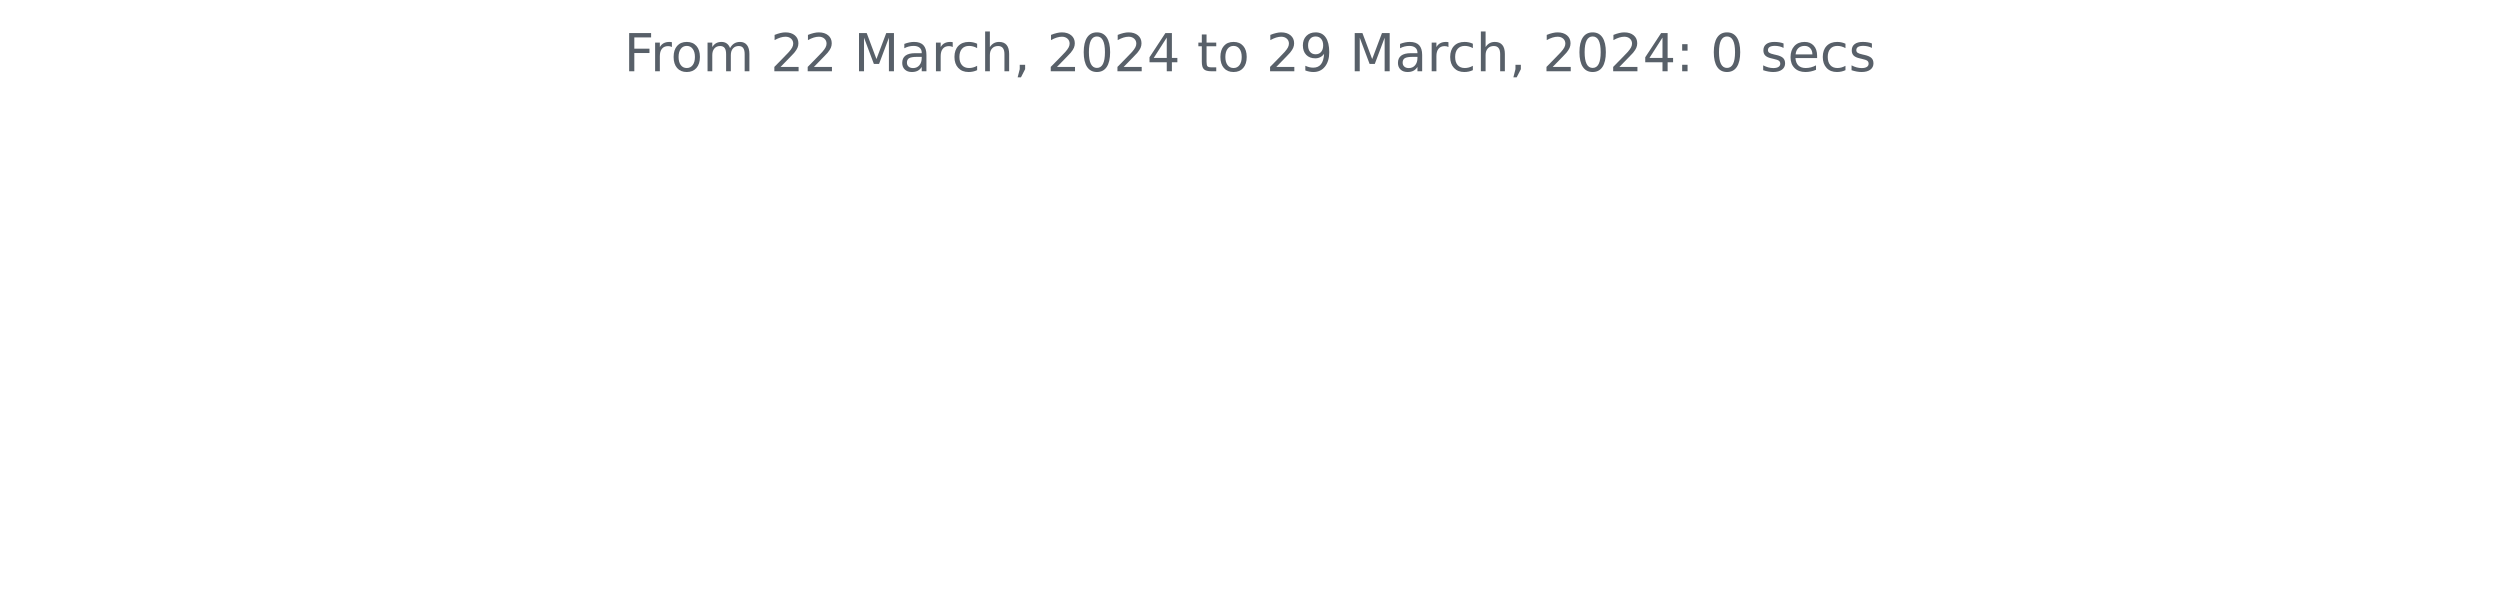
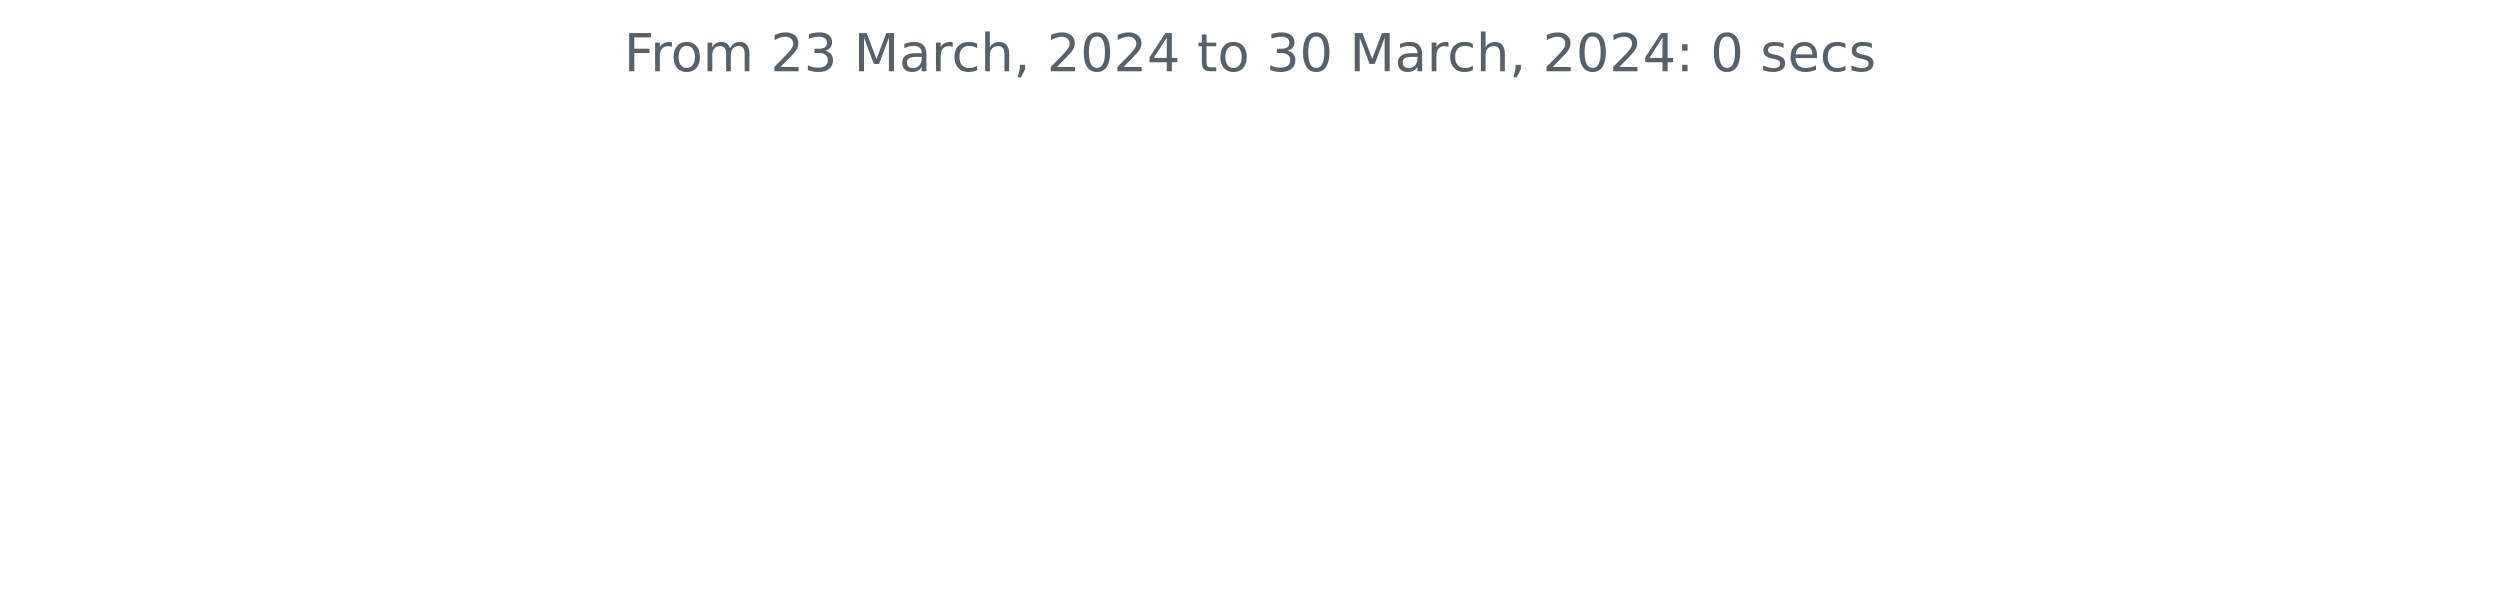
<svg xmlns="http://www.w3.org/2000/svg" xmlns:xlink="http://www.w3.org/1999/xlink" width="572.4pt" height="140.398pt" viewBox="0 0 572.4 140.398" version="1.1">
  <defs>
    <style type="text/css">*{stroke-linejoin: round; stroke-linecap: butt}</style>
  </defs>
  <g id="figure_1">
    <g id="patch_1">
      <path d="M 0 140.398  L 572.4 140.398  L 572.4 0  L 0 0  L 0 140.398  z " style="fill: none" />
    </g>
    <g id="axes_1">
      <g id="matplotlib.axis_1" />
      <g id="matplotlib.axis_2" />
      <g id="text_1">
        <g style="fill: #586069" transform="translate(142.8731 16.31812)scale(0.12 -0.12)">
          <defs>
            <path id="DejaVuSans-46" d="M 628 4666  L 3309 4666  L 3309 4134  L 1259 4134  L 1259 2759  L 3109 2759  L 3109 2228  L 1259 2228  L 1259 0  L 628 0  L 628 4666  z " transform="scale(0.015625)" />
            <path id="DejaVuSans-72" d="M 2631 2963  Q 2534 3019 2420 3045  Q 2306 3072 2169 3072  Q 1681 3072 1420 2755  Q 1159 2438 1159 1844  L 1159 0  L 581 0  L 581 3500  L 1159 3500  L 1159 2956  Q 1341 3275 1631 3429  Q 1922 3584 2338 3584  Q 2397 3584 2469 3576  Q 2541 3569 2628 3553  L 2631 2963  z " transform="scale(0.015625)" />
            <path id="DejaVuSans-6f" d="M 1959 3097  Q 1497 3097 1228 2736  Q 959 2375 959 1747  Q 959 1119 1226 758  Q 1494 397 1959 397  Q 2419 397 2687 759  Q 2956 1122 2956 1747  Q 2956 2369 2687 2733  Q 2419 3097 1959 3097  z M 1959 3584  Q 2709 3584 3137 3096  Q 3566 2609 3566 1747  Q 3566 888 3137 398  Q 2709 -91 1959 -91  Q 1206 -91 779 398  Q 353 888 353 1747  Q 353 2609 779 3096  Q 1206 3584 1959 3584  z " transform="scale(0.015625)" />
            <path id="DejaVuSans-6d" d="M 3328 2828  Q 3544 3216 3844 3400  Q 4144 3584 4550 3584  Q 5097 3584 5394 3201  Q 5691 2819 5691 2113  L 5691 0  L 5113 0  L 5113 2094  Q 5113 2597 4934 2840  Q 4756 3084 4391 3084  Q 3944 3084 3684 2787  Q 3425 2491 3425 1978  L 3425 0  L 2847 0  L 2847 2094  Q 2847 2600 2669 2842  Q 2491 3084 2119 3084  Q 1678 3084 1418 2786  Q 1159 2488 1159 1978  L 1159 0  L 581 0  L 581 3500  L 1159 3500  L 1159 2956  Q 1356 3278 1631 3431  Q 1906 3584 2284 3584  Q 2666 3584 2933 3390  Q 3200 3197 3328 2828  z " transform="scale(0.015625)" />
            <path id="DejaVuSans-20" transform="scale(0.015625)" />
            <path id="DejaVuSans-32" d="M 1228 531  L 3431 531  L 3431 0  L 469 0  L 469 531  Q 828 903 1448 1529  Q 2069 2156 2228 2338  Q 2531 2678 2651 2914  Q 2772 3150 2772 3378  Q 2772 3750 2511 3984  Q 2250 4219 1831 4219  Q 1534 4219 1204 4116  Q 875 4013 500 3803  L 500 4441  Q 881 4594 1212 4672  Q 1544 4750 1819 4750  Q 2544 4750 2975 4387  Q 3406 4025 3406 3419  Q 3406 3131 3298 2873  Q 3191 2616 2906 2266  Q 2828 2175 2409 1742  Q 1991 1309 1228 531  z " transform="scale(0.015625)" />
+             <path id="DejaVuSans-33" d="M 2597 2516  Q 3050 2419 3304 2112  Q 3559 1806 3559 1356  Q 3559 666 3084 287  Q 2609 -91 1734 -91  Q 1441 -91 1130 -33  Q 819 25 488 141  L 488 750  Q 750 597 1062 519  Q 1375 441 1716 441  Q 2309 441 2620 675  Q 2931 909 2931 1356  Q 2931 1769 2642 2001  Q 2353 2234 1838 2234  L 1294 2234  L 1294 2753  L 1863 2753  Q 2328 2753 2575 2939  Q 2822 3125 2822 3475  Q 2822 3834 2567 4026  Q 2313 4219 1838 4219  Q 1578 4219 1281 4162  Q 984 4106 628 3988  L 628 4550  Q 988 4650 1302 4700  Q 1616 4750 1894 4750  Q 2613 4750 3031 4423  Q 3450 4097 3450 3541  Q 3450 3153 3228 2886  Q 3006 2619 2597 2516  z " transform="scale(0.015625)" />
            <path id="DejaVuSans-4d" d="M 628 4666  L 1569 4666  L 2759 1491  L 3956 4666  L 4897 4666  L 4897 0  L 4281 0  L 4281 4097  L 3078 897  L 2444 897  L 1241 4097  L 1241 0  L 628 0  L 628 4666  z " transform="scale(0.015625)" />
            <path id="DejaVuSans-61" d="M 2194 1759  Q 1497 1759 1228 1600  Q 959 1441 959 1056  Q 959 750 1161 570  Q 1363 391 1709 391  Q 2188 391 2477 730  Q 2766 1069 2766 1631  L 2766 1759  L 2194 1759  z M 3341 1997  L 3341 0  L 2766 0  L 2766 531  Q 2569 213 2275 61  Q 1981 -91 1556 -91  Q 1019 -91 701 211  Q 384 513 384 1019  Q 384 1609 779 1909  Q 1175 2209 1959 2209  L 2766 2209  L 2766 2266  Q 2766 2663 2505 2880  Q 2244 3097 1772 3097  Q 1472 3097 1187 3025  Q 903 2953 641 2809  L 641 3341  Q 956 3463 1253 3523  Q 1550 3584 1831 3584  Q 2591 3584 2966 3190  Q 3341 2797 3341 1997  z " transform="scale(0.015625)" />
            <path id="DejaVuSans-63" d="M 3122 3366  L 3122 2828  Q 2878 2963 2633 3030  Q 2388 3097 2138 3097  Q 1578 3097 1268 2742  Q 959 2388 959 1747  Q 959 1106 1268 751  Q 1578 397 2138 397  Q 2388 397 2633 464  Q 2878 531 3122 666  L 3122 134  Q 2881 22 2623 -34  Q 2366 -91 2075 -91  Q 1284 -91 818 406  Q 353 903 353 1747  Q 353 2603 823 3093  Q 1294 3584 2113 3584  Q 2378 3584 2631 3529  Q 2884 3475 3122 3366  z " transform="scale(0.015625)" />
            <path id="DejaVuSans-68" d="M 3513 2113  L 3513 0  L 2938 0  L 2938 2094  Q 2938 2591 2744 2837  Q 2550 3084 2163 3084  Q 1697 3084 1428 2787  Q 1159 2491 1159 1978  L 1159 0  L 581 0  L 581 4863  L 1159 4863  L 1159 2956  Q 1366 3272 1645 3428  Q 1925 3584 2291 3584  Q 2894 3584 3203 3211  Q 3513 2838 3513 2113  z " transform="scale(0.015625)" />
            <path id="DejaVuSans-2c" d="M 750 794  L 1409 794  L 1409 256  L 897 -744  L 494 -744  L 750 256  L 750 794  z " transform="scale(0.015625)" />
            <path id="DejaVuSans-30" d="M 2034 4250  Q 1547 4250 1301 3770  Q 1056 3291 1056 2328  Q 1056 1369 1301 889  Q 1547 409 2034 409  Q 2525 409 2770 889  Q 3016 1369 3016 2328  Q 3016 3291 2770 3770  Q 2525 4250 2034 4250  z M 2034 4750  Q 2819 4750 3233 4129  Q 3647 3509 3647 2328  Q 3647 1150 3233 529  Q 2819 -91 2034 -91  Q 1250 -91 836 529  Q 422 1150 422 2328  Q 422 3509 836 4129  Q 1250 4750 2034 4750  z " transform="scale(0.015625)" />
            <path id="DejaVuSans-34" d="M 2419 4116  L 825 1625  L 2419 1625  L 2419 4116  z M 2253 4666  L 3047 4666  L 3047 1625  L 3713 1625  L 3713 1100  L 3047 1100  L 3047 0  L 2419 0  L 2419 1100  L 313 1100  L 313 1709  L 2253 4666  z " transform="scale(0.015625)" />
            <path id="DejaVuSans-74" d="M 1172 4494  L 1172 3500  L 2356 3500  L 2356 3053  L 1172 3053  L 1172 1153  Q 1172 725 1289 603  Q 1406 481 1766 481  L 2356 481  L 2356 0  L 1766 0  Q 1100 0 847 248  Q 594 497 594 1153  L 594 3053  L 172 3053  L 172 3500  L 594 3500  L 594 4494  L 1172 4494  z " transform="scale(0.015625)" />
-             <path id="DejaVuSans-39" d="M 703 97  L 703 672  Q 941 559 1184 500  Q 1428 441 1663 441  Q 2288 441 2617 861  Q 2947 1281 2994 2138  Q 2813 1869 2534 1725  Q 2256 1581 1919 1581  Q 1219 1581 811 2004  Q 403 2428 403 3163  Q 403 3881 828 4315  Q 1253 4750 1959 4750  Q 2769 4750 3195 4129  Q 3622 3509 3622 2328  Q 3622 1225 3098 567  Q 2575 -91 1691 -91  Q 1453 -91 1209 -44  Q 966 3 703 97  z M 1959 2075  Q 2384 2075 2632 2365  Q 2881 2656 2881 3163  Q 2881 3666 2632 3958  Q 2384 4250 1959 4250  Q 1534 4250 1286 3958  Q 1038 3666 1038 3163  Q 1038 2656 1286 2365  Q 1534 2075 1959 2075  z " transform="scale(0.015625)" />
            <path id="DejaVuSans-3a" d="M 750 794  L 1409 794  L 1409 0  L 750 0  L 750 794  z M 750 3309  L 1409 3309  L 1409 2516  L 750 2516  L 750 3309  z " transform="scale(0.015625)" />
            <path id="DejaVuSans-73" d="M 2834 3397  L 2834 2853  Q 2591 2978 2328 3040  Q 2066 3103 1784 3103  Q 1356 3103 1142 2972  Q 928 2841 928 2578  Q 928 2378 1081 2264  Q 1234 2150 1697 2047  L 1894 2003  Q 2506 1872 2764 1633  Q 3022 1394 3022 966  Q 3022 478 2636 193  Q 2250 -91 1575 -91  Q 1294 -91 989 -36  Q 684 19 347 128  L 347 722  Q 666 556 975 473  Q 1284 391 1588 391  Q 1994 391 2212 530  Q 2431 669 2431 922  Q 2431 1156 2273 1281  Q 2116 1406 1581 1522  L 1381 1569  Q 847 1681 609 1914  Q 372 2147 372 2553  Q 372 3047 722 3315  Q 1072 3584 1716 3584  Q 2034 3584 2315 3537  Q 2597 3491 2834 3397  z " transform="scale(0.015625)" />
            <path id="DejaVuSans-65" d="M 3597 1894  L 3597 1613  L 953 1613  Q 991 1019 1311 708  Q 1631 397 2203 397  Q 2534 397 2845 478  Q 3156 559 3463 722  L 3463 178  Q 3153 47 2828 -22  Q 2503 -91 2169 -91  Q 1331 -91 842 396  Q 353 884 353 1716  Q 353 2575 817 3079  Q 1281 3584 2069 3584  Q 2775 3584 3186 3129  Q 3597 2675 3597 1894  z M 3022 2063  Q 3016 2534 2758 2815  Q 2500 3097 2075 3097  Q 1594 3097 1305 2825  Q 1016 2553 972 2059  L 3022 2063  z " transform="scale(0.015625)" />
          </defs>
          <use xlink:href="#DejaVuSans-46" />
          <use xlink:href="#DejaVuSans-72" x="50.27" />
          <use xlink:href="#DejaVuSans-6f" x="89.133" />
          <use xlink:href="#DejaVuSans-6d" x="150.314" />
          <use xlink:href="#DejaVuSans-20" x="247.727" />
          <use xlink:href="#DejaVuSans-32" x="279.514" />
-           <use xlink:href="#DejaVuSans-32" x="343.137" />
+           <use xlink:href="#DejaVuSans-33" x="343.137" />
          <use xlink:href="#DejaVuSans-20" x="406.76" />
          <use xlink:href="#DejaVuSans-4d" x="438.547" />
          <use xlink:href="#DejaVuSans-61" x="524.826" />
          <use xlink:href="#DejaVuSans-72" x="586.105" />
          <use xlink:href="#DejaVuSans-63" x="624.969" />
          <use xlink:href="#DejaVuSans-68" x="679.949" />
          <use xlink:href="#DejaVuSans-2c" x="743.328" />
          <use xlink:href="#DejaVuSans-20" x="775.115" />
          <use xlink:href="#DejaVuSans-32" x="806.902" />
          <use xlink:href="#DejaVuSans-30" x="870.525" />
          <use xlink:href="#DejaVuSans-32" x="934.148" />
          <use xlink:href="#DejaVuSans-34" x="997.771" />
          <use xlink:href="#DejaVuSans-20" x="1061.395" />
          <use xlink:href="#DejaVuSans-74" x="1093.182" />
          <use xlink:href="#DejaVuSans-6f" x="1132.391" />
          <use xlink:href="#DejaVuSans-20" x="1193.572" />
-           <use xlink:href="#DejaVuSans-32" x="1225.359" />
-           <use xlink:href="#DejaVuSans-39" x="1288.982" />
+           <use xlink:href="#DejaVuSans-33" x="1225.359" />
+           <use xlink:href="#DejaVuSans-30" x="1288.982" />
          <use xlink:href="#DejaVuSans-20" x="1352.605" />
          <use xlink:href="#DejaVuSans-4d" x="1384.393" />
          <use xlink:href="#DejaVuSans-61" x="1470.672" />
          <use xlink:href="#DejaVuSans-72" x="1531.951" />
          <use xlink:href="#DejaVuSans-63" x="1570.814" />
          <use xlink:href="#DejaVuSans-68" x="1625.795" />
          <use xlink:href="#DejaVuSans-2c" x="1689.174" />
          <use xlink:href="#DejaVuSans-20" x="1720.961" />
          <use xlink:href="#DejaVuSans-32" x="1752.748" />
          <use xlink:href="#DejaVuSans-30" x="1816.371" />
          <use xlink:href="#DejaVuSans-32" x="1879.994" />
          <use xlink:href="#DejaVuSans-34" x="1943.617" />
          <use xlink:href="#DejaVuSans-3a" x="2007.24" />
          <use xlink:href="#DejaVuSans-20" x="2040.932" />
          <use xlink:href="#DejaVuSans-30" x="2072.719" />
          <use xlink:href="#DejaVuSans-20" x="2136.342" />
          <use xlink:href="#DejaVuSans-73" x="2168.129" />
          <use xlink:href="#DejaVuSans-65" x="2220.229" />
          <use xlink:href="#DejaVuSans-63" x="2281.752" />
          <use xlink:href="#DejaVuSans-73" x="2336.732" />
        </g>
      </g>
    </g>
  </g>
</svg>
